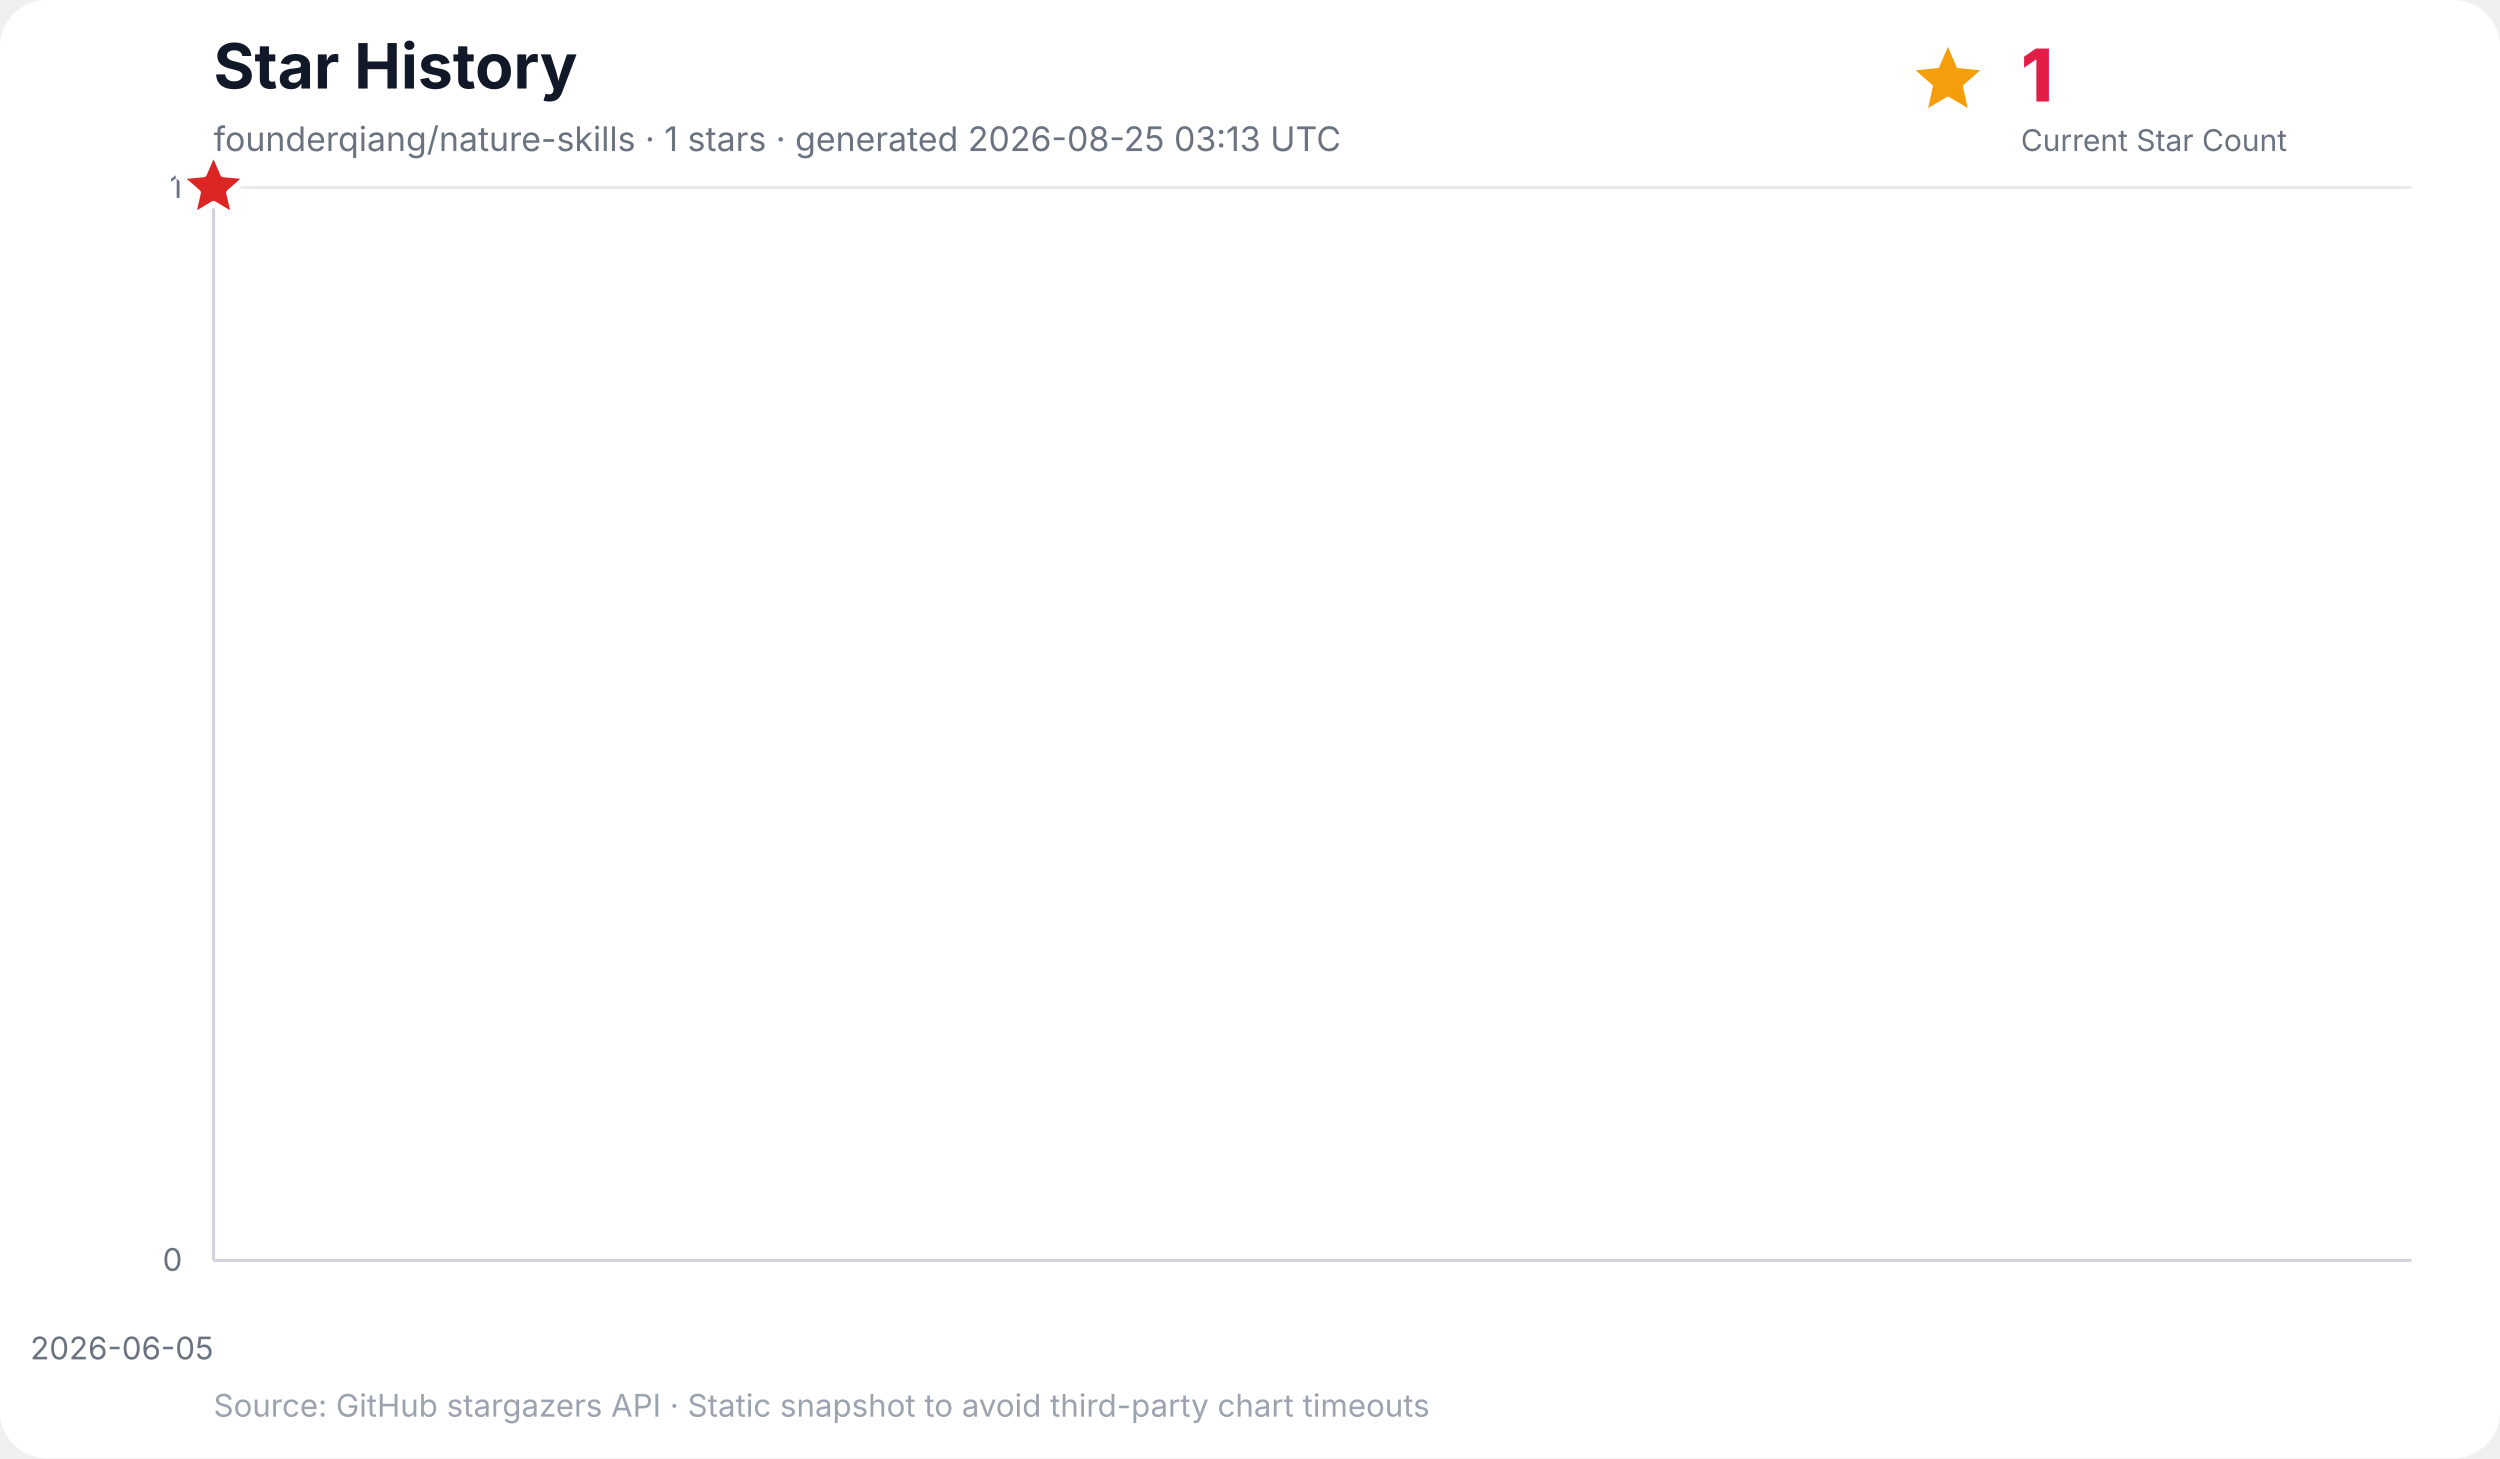
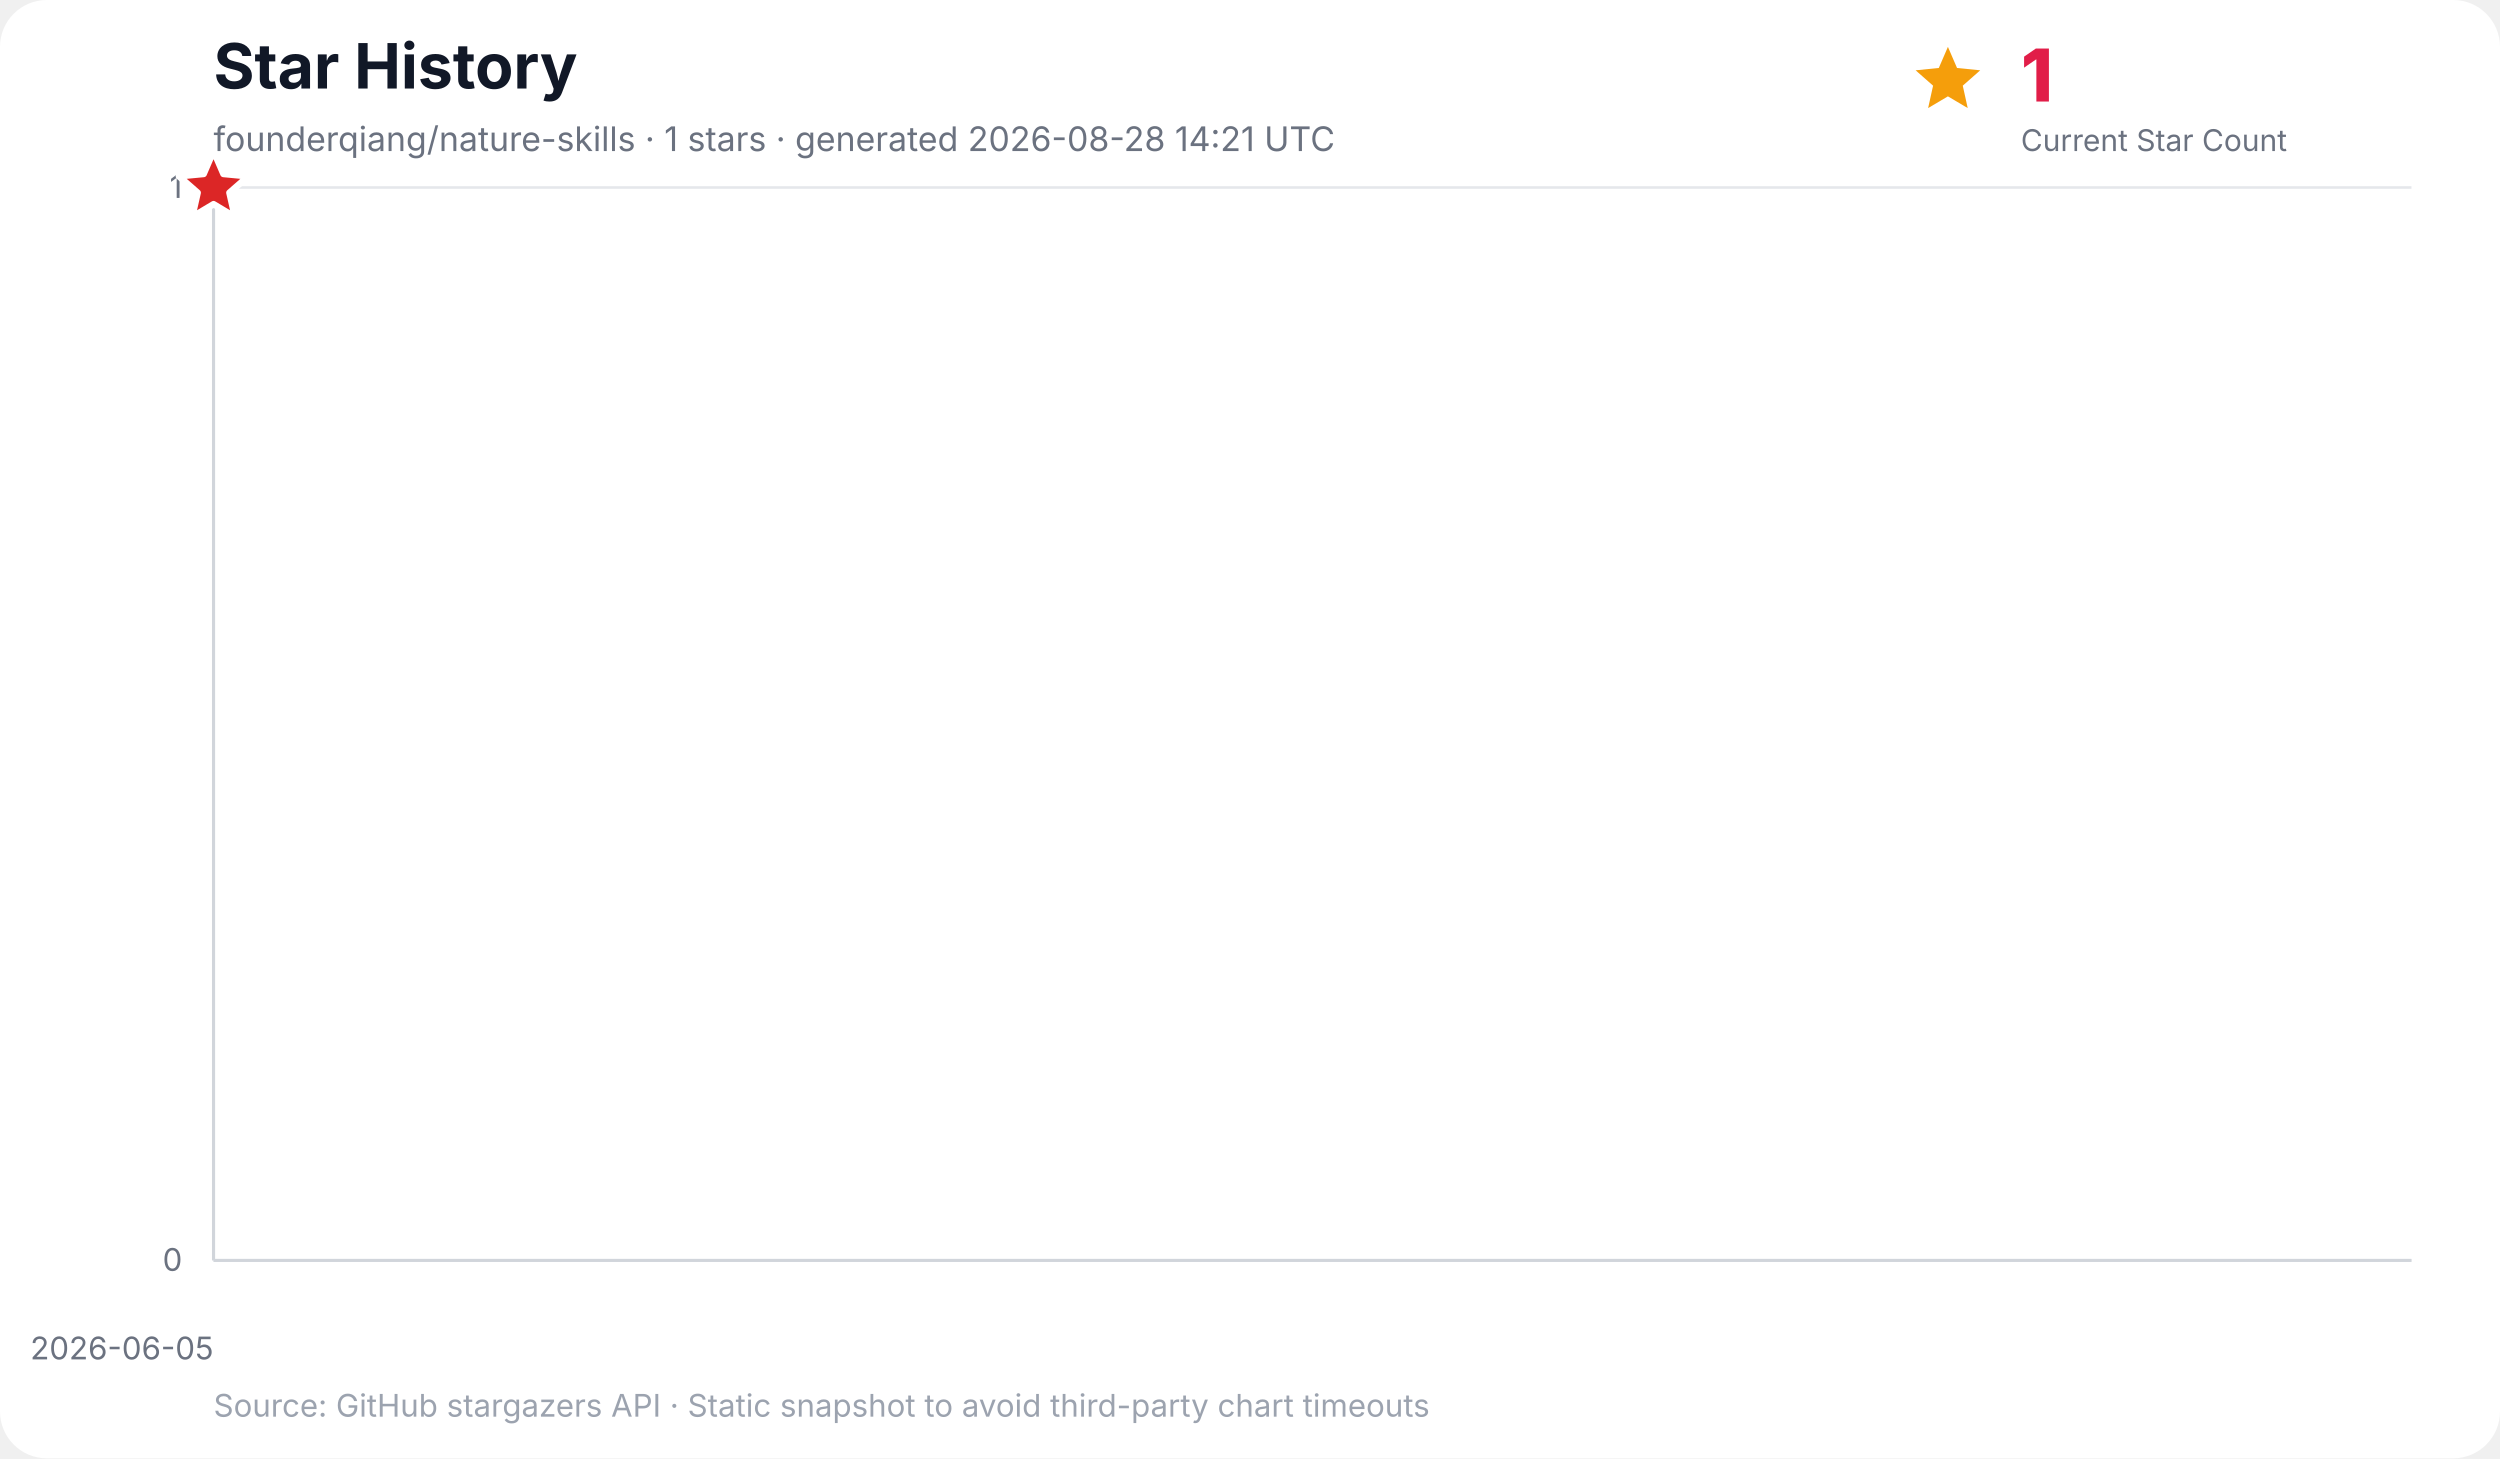
<svg xmlns="http://www.w3.org/2000/svg" width="960" height="560" viewBox="0 0 960 560" role="img" aria-labelledby="title desc">
  <rect width="100%" height="100%" rx="18" fill="#ffffff" />
  <text x="82" y="34" font-family="Inter, ui-sans-serif, system-ui, -apple-system, BlinkMacSystemFont, Segoe UI, sans-serif" font-size="24" font-weight="700" fill="#111827">Star History</text>
-   <text x="82" y="58" font-family="Inter, ui-sans-serif, system-ui, -apple-system, BlinkMacSystemFont, Segoe UI, sans-serif" font-size="13" fill="#6b7280">founderqiang/nature-skills · 1 stars · generated 2026-08-25 03:13 UTC</text>
+   <text x="82" y="58" font-family="Inter, ui-sans-serif, system-ui, -apple-system, BlinkMacSystemFont, Segoe UI, sans-serif" font-size="13" fill="#6b7280">founderqiang/nature-skills · 1 stars · generated 2026-08-28 14:21 UTC</text>
  <g data-kpi="current-star-count" role="group" aria-label="Current star count: 1" font-family="Inter, ui-sans-serif, system-ui, -apple-system, BlinkMacSystemFont, Segoe UI, sans-serif">
    <polygon data-marker="current-star-summary" points="748.0,18.0 751.5,26.1 760.4,27.0 753.7,32.9 755.6,41.5 748.0,37.0 740.4,41.5 742.3,32.9 735.6,27.0 744.5,26.1" fill="#f59e0b" />
    <text x="776" y="39" font-size="28" font-weight="800" letter-spacing="-0.5" fill="#e11d48">1</text>
    <text x="776" y="58" font-size="11.5" fill="#6b7280">Current Star Count</text>
  </g>
  <g font-family="Inter, ui-sans-serif, system-ui, -apple-system, BlinkMacSystemFont, Segoe UI, sans-serif">
    <line x1="82" y1="484.0" x2="926" y2="484.0" stroke="#e5e7eb" stroke-width="1" />
    <text x="70" y="488.0" text-anchor="end" font-size="12" fill="#6b7280">0</text>
    <line x1="82" y1="72.0" x2="926" y2="72.0" stroke="#e5e7eb" stroke-width="1" />
    <text x="70" y="76.0" text-anchor="end" font-size="12" fill="#6b7280">1</text>
    <line x1="82.0" y1="72" x2="82.0" y2="484" stroke="#f3f4f6" stroke-width="1" />
    <text x="82.0" y="522" text-anchor="end" font-size="12" fill="#6b7280">2026-06-05</text>
    <line x1="82" y1="72" x2="82" y2="484" stroke="#d1d5db" stroke-width="1.2" />
    <line x1="82" y1="484" x2="926" y2="484" stroke="#d1d5db" stroke-width="1.2" />
    <polygon points="82.0,484.0 82.0,72.0 82.0,484.0" fill="#38bdf8" opacity="0.16" />
    <polyline points="82.0,72.0" fill="none" stroke="#0284c7" stroke-width="3" stroke-linecap="round" stroke-linejoin="round" />
    <polygon data-marker="latest-star-count" points="82.0,58.0 85.8,66.8 95.3,67.7 88.1,74.0 90.2,83.3 82.0,78.4 73.8,83.3 75.9,74.0 68.7,67.7 78.2,66.8" fill="#dc2626" stroke="#ffffff" stroke-width="2.5" stroke-linejoin="round" />
    <text x="82" y="544" font-size="12" fill="#9ca3af">Source: GitHub stargazers API · Static snapshot to avoid third-party chart timeouts</text>
  </g>
</svg>
